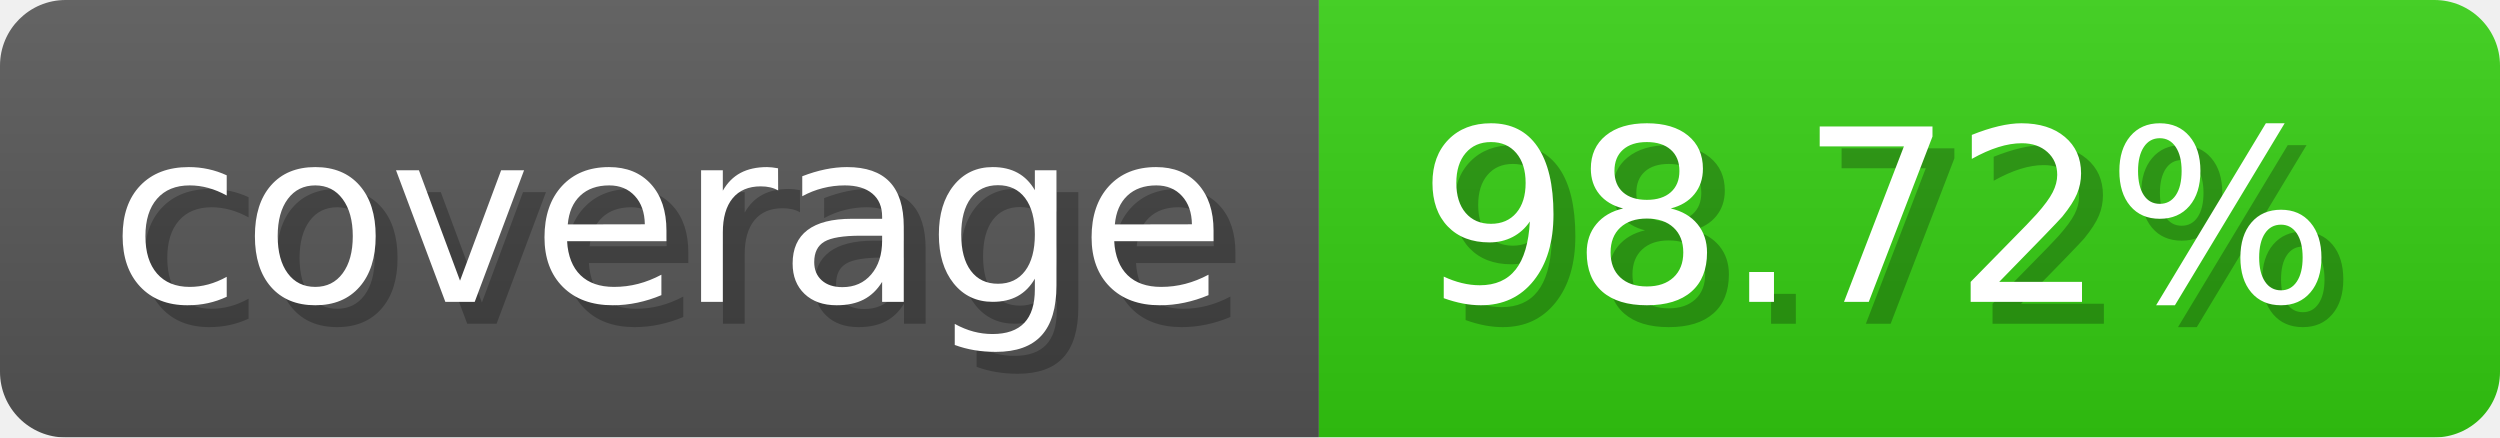
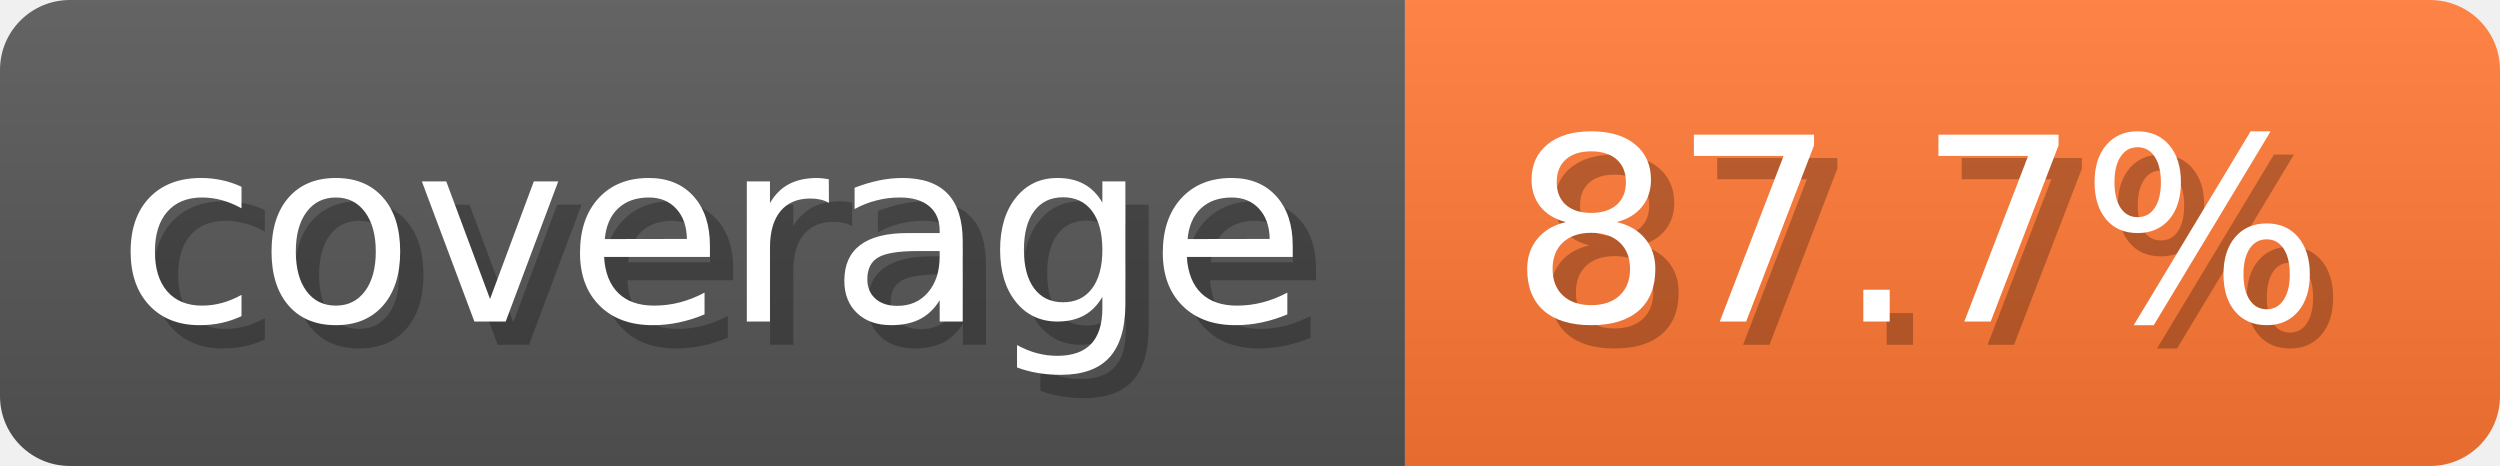
- <svg xmlns="http://www.w3.org/2000/svg" width="114.3" height="20" viewBox="0 0 1143 200" role="img" aria-label="coverage: 98.72%">
-   <linearGradient id="clOAj" x2="0" y2="100%">
+ <svg xmlns="http://www.w3.org/2000/svg" width="107.3" height="20" viewBox="0 0 1073 200" role="img" aria-label="coverage: 87.7%">
+   <linearGradient id="lZyPO" x2="0" y2="100%">
    <stop offset="0" stop-opacity=".1" stop-color="#EEE" />
    <stop offset="1" stop-opacity=".1" />
  </linearGradient>
-   <mask id="dYeXr">
-     <rect width="1143" height="200" rx="30" fill="#FFF" />
+   <mask id="NObaS">
+     <rect width="1073" height="200" rx="30" fill="#FFF" />
  </mask>
-   <g mask="url(#dYeXr)">
+   <g mask="url(#NObaS)">
    <rect width="603" height="200" fill="#555" />
-     <rect width="540" height="200" fill="#3C1" x="603" />
-     <rect width="1143" height="200" fill="url(#clOAj)" />
+     <rect width="470" height="200" fill="#F73" x="603" />
+     <rect width="1073" height="200" fill="url(#lZyPO)" />
  </g>
  <g aria-hidden="true" text-anchor="start" font-family="Verdana,DejaVu Sans,sans-serif" font-size="110">
    <text x="60" y="148" textLength="503" fill="#000" opacity="0.25">coverage</text>
    <text x="50" y="138" textLength="503" fill="#fff">coverage</text>
-     <text x="658" y="148" textLength="440" fill="#000" opacity="0.25">98.72%</text>
-     <text x="648" y="138" textLength="440" fill="#fff">98.72%</text>
+     <text x="658" y="148" textLength="370" fill="#000" opacity="0.25">87.7%</text>
+     <text x="648" y="138" textLength="370" fill="#fff">87.7%</text>
  </g>
</svg>
